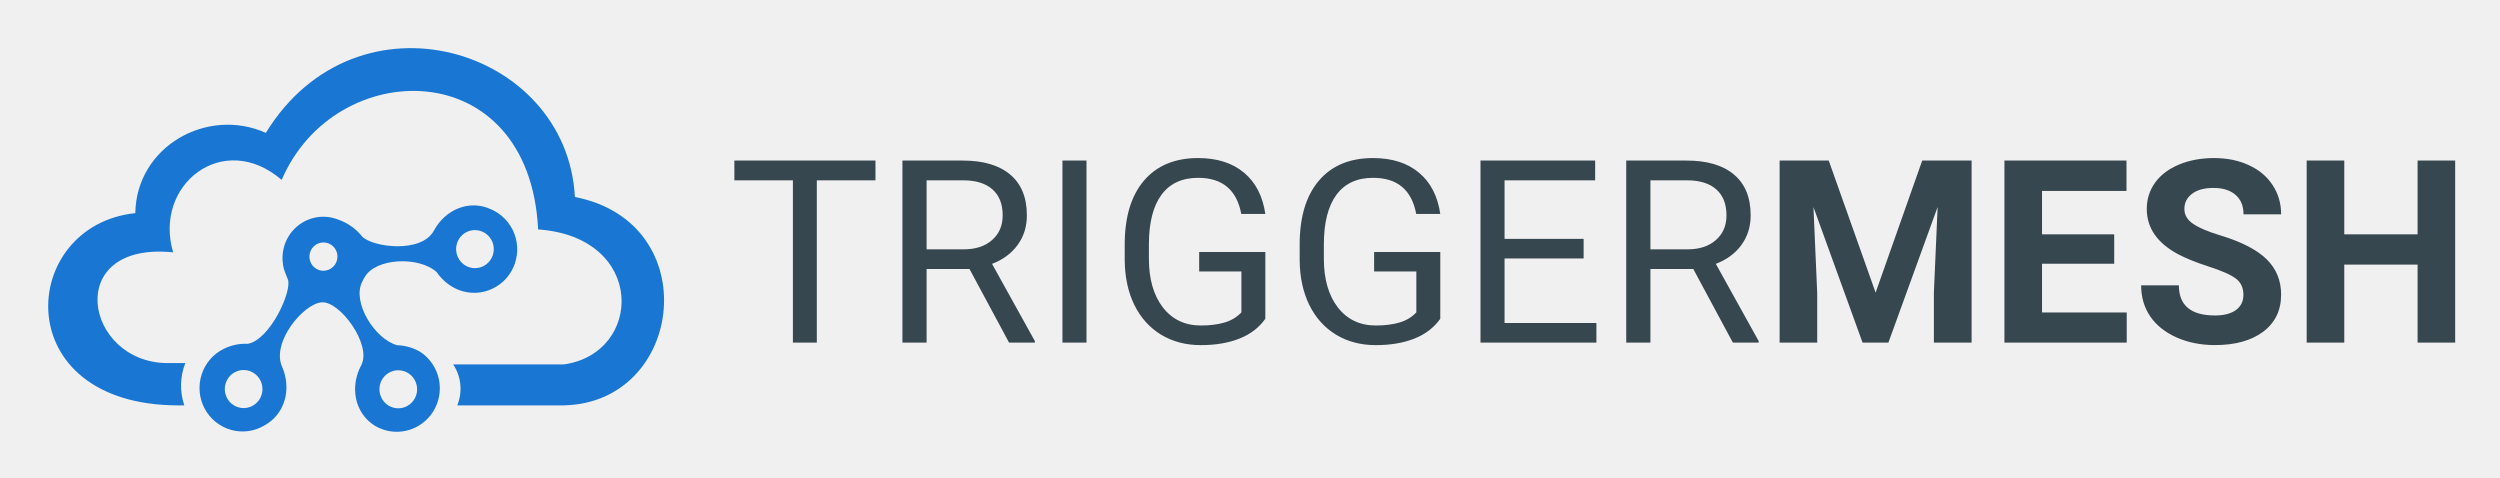
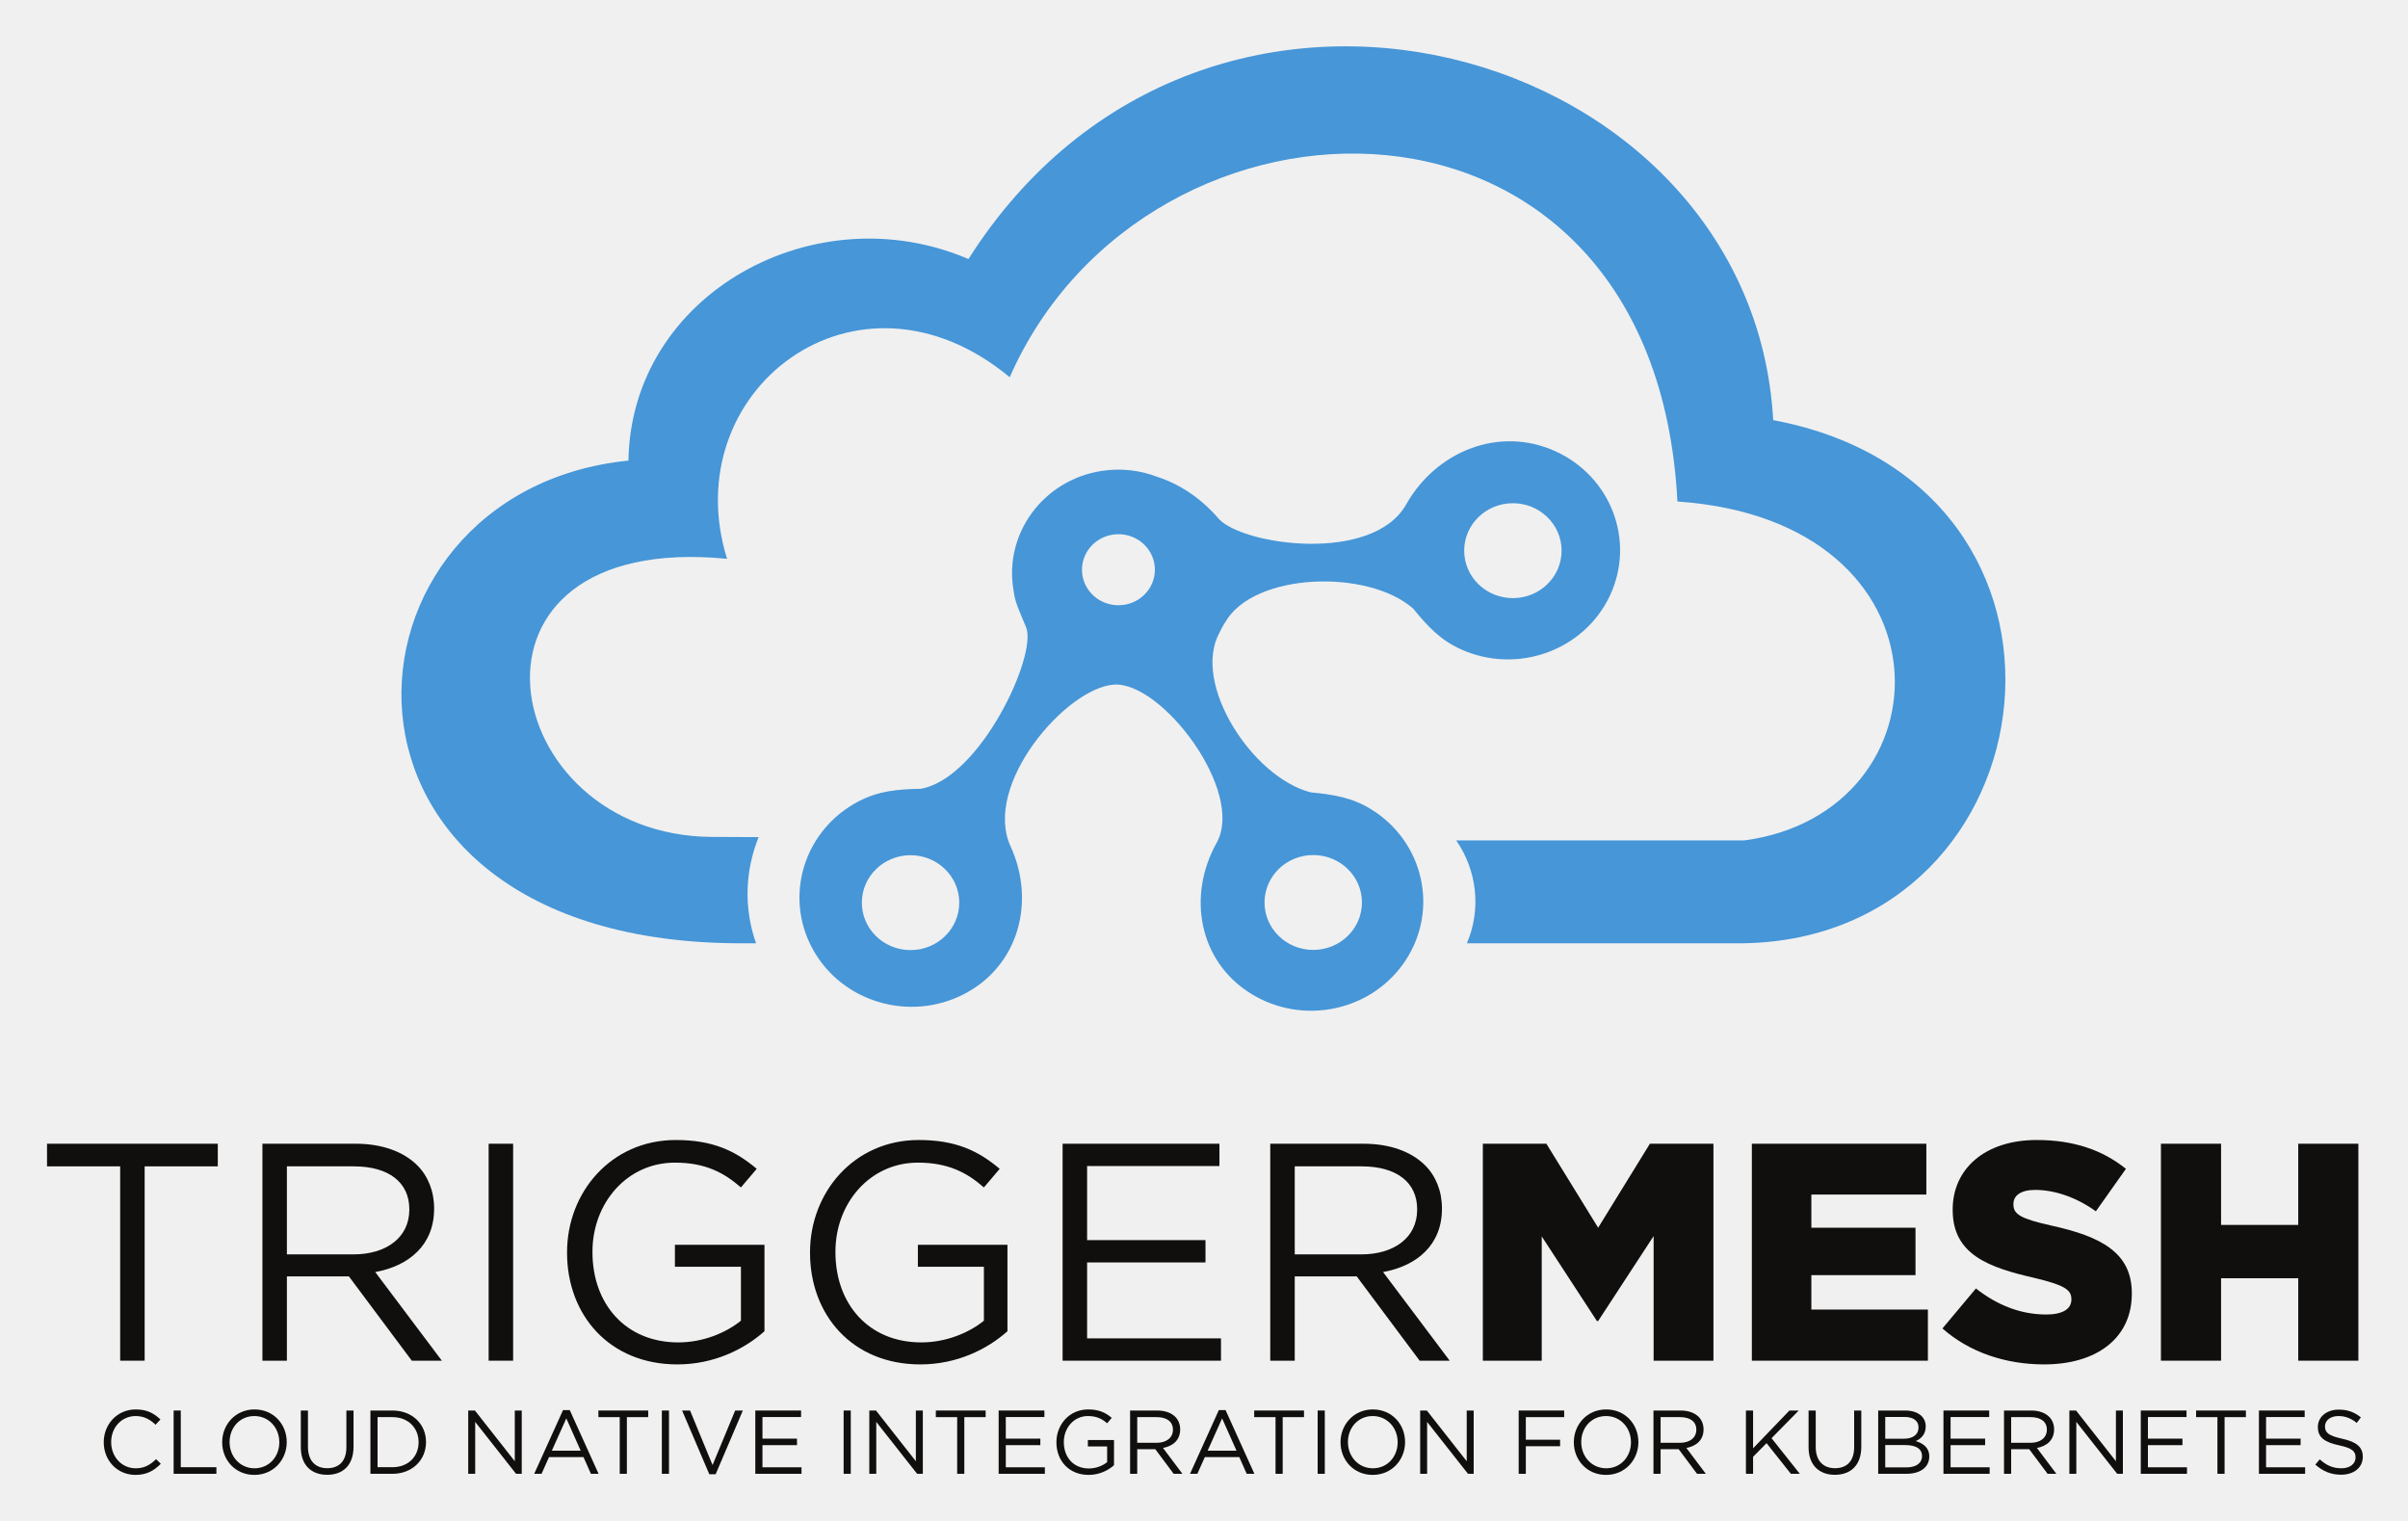
- <svg xmlns="http://www.w3.org/2000/svg" role="img" viewBox="-3.76 -3.76 195.26 37.26">
-   <path fill="#37474F" d="M64.618 10.324h-4.581V23h-1.869V10.324h-4.571V8.781h11.021v1.543zm7.341 6.924h-3.347V23h-1.889V8.781h4.718c1.605 0 2.838.365 3.7 1.094.868.729 1.302 1.79 1.302 3.184 0 .885-.241 1.657-.724 2.314-.476.658-1.142 1.149-1.997 1.475l3.347 6.035V23h-2.016l-3.093-5.752zm-3.347-1.533h2.887c.933 0 1.674-.241 2.222-.723.555-.482.832-1.126.832-1.934 0-.879-.264-1.553-.793-2.022-.522-.469-1.279-.706-2.271-.713h-2.877v5.391zM81.1 23h-1.879V8.781h1.879V23zm13.967-1.865c-.483.69-1.158 1.208-2.026 1.553-.861.339-1.866.508-3.014.508-1.161 0-2.192-.27-3.093-.81-.9-.547-1.599-1.322-2.095-2.324-.489-1.003-.741-2.165-.754-3.486V15.334c0-2.142.499-3.802 1.498-4.981 1.005-1.178 2.414-1.768 4.228-1.768 1.488 0 2.685.381 3.592 1.143.907.755 1.462 1.829 1.664 3.223H93.188c-.352-1.881-1.475-2.822-3.367-2.822-1.259 0-2.215.443-2.868 1.328-.646.879-.972 2.155-.979 3.828v1.162c0 1.595.365 2.865 1.096 3.809.731.938 1.719 1.406 2.966 1.406.705 0 1.321-.078 1.85-.234.528-.156.966-.42 1.312-.791v-3.193h-3.298v-1.524h5.168v5.215zm13.664 0c-.483.69-1.159 1.208-2.026 1.553-.862.339-1.867.508-3.015.508-1.161 0-2.192-.27-3.093-.81-.9-.547-1.599-1.322-2.094-2.324-.489-1.003-.741-2.165-.754-3.486V15.334c0-2.142.499-3.802 1.498-4.981 1.004-1.178 2.414-1.768 4.229-1.768 1.487 0 2.685.381 3.592 1.143.907.755 1.461 1.829 1.664 3.223h-1.88c-.352-1.881-1.474-2.822-3.367-2.822-1.259 0-2.215.443-2.867 1.328-.646.879-.973 2.155-.979 3.828v1.162c0 1.595.365 2.865 1.096 3.809.731.938 1.72 1.406 2.966 1.406.704 0 1.321-.078 1.85-.234.528-.156.965-.42 1.311-.791v-3.193h-3.298v-1.524h5.168v5.215zm11.196-4.707h-6.175v5.039h7.174V23h-9.054V8.781h8.956v1.543h-7.076v4.57h6.175v1.533zm8.565.82h-3.348V23h-1.889V8.781h4.718c1.605 0 2.838.365 3.699 1.094.868.729 1.302 1.79 1.302 3.184 0 .885-.241 1.657-.724 2.314-.476.658-1.142 1.149-1.997 1.475l3.348 6.035V23h-2.017l-3.092-5.752zm-3.348-1.533h2.887c.934 0 1.674-.241 2.222-.723.555-.482.832-1.126.832-1.934 0-.879-.264-1.553-.793-2.022-.522-.469-1.278-.706-2.27-.713h-2.878v5.391zm13.928-6.934l3.66 10.313 3.641-10.313h3.857V23h-2.947v-3.887l.294-6.709L143.731 23h-2.017l-3.836-10.586.293 6.699V23h-2.936V8.781h3.837zm22.296 8.057h-5.638v3.809h6.616V23h-9.552V8.781h9.533v2.373h-6.597v3.389h5.638v2.295zm10.091 2.432c0-.553-.196-.977-.588-1.27-.391-.299-1.096-.612-2.114-.938-1.018-.332-1.824-.658-2.417-.977-1.618-.872-2.428-2.047-2.428-3.525 0-.768.216-1.452.646-2.051.438-.606 1.061-1.078 1.87-1.416.815-.339 1.729-.508 2.74-.508 1.018 0 1.925.186 2.721.557.796.365 1.413.882 1.85 1.553.444.671.666 1.432.666 2.285h-2.937c0-.651-.205-1.156-.616-1.514-.411-.365-.989-.547-1.733-.547-.717 0-1.275.153-1.673.459-.398.299-.597.697-.597 1.191 0 .462.231.85.695 1.162.469.312 1.158.606 2.065.879 1.67.501 2.887 1.123 3.65 1.865.764.742 1.146 1.667 1.146 2.773 0 1.23-.467 2.197-1.4 2.9-.933.697-2.189 1.045-3.768 1.045-1.096 0-2.095-.199-2.995-.596-.901-.404-1.589-.954-2.065-1.65-.47-.697-.705-1.504-.705-2.422h2.946c0 1.569.94 2.354 2.819 2.354.698 0 1.243-.14 1.634-.42.392-.286.588-.684.588-1.191zM187.999 23h-2.936v-6.094h-5.726V23h-2.936V8.781h2.936V14.543h5.726V8.781h2.936V23z" />
-   <g fill="#1976D2" fill-rule="evenodd" clip-path="url(#clip0)" clip-rule="evenodd">
-     <path d="M41.142 11.626C40.521-.05 24.128-4.997 17.004 6.617 12.405 4.566 6.888 7.693 6.808 12.887c-9.122.945-10.084 15.015 3.378 15.015h.45c-.366-1.075-.339-2.246.077-3.303H9.303c-6.474-.045-8.186-9.53.462-8.65-1.568-5.247 3.89-9.599 8.477-5.657C22.362.595 37.578.297 38.27 14.159c8.466.595 8.201 9.685 2.004 10.544h-8.639c.311.465.502 1.0.558 1.558.056.558-.026 1.122-.238 1.64h8.319c9.404-.193 11.108-14.281.868-16.275z" />
-     <path d="M24.622 18.059l.085-.146c.862-1.558 4.293-1.659 5.638-.419.366.535.859.969 1.433 1.263a3.339 3.339 0 0 0 1.291.348c.449.028.899-.036 1.323-.187.424-.151.814-.387 1.147-.693.333-.306.601-.676.789-1.089.188-.413.293-.859.307-1.313a3.429 3.429 0 0 0-.223-1.331c-.162-.424-.406-.811-.718-1.138-.312-.327-.686-.587-1.1-.766-1.686-.785-3.566 0-4.461 1.659-.998 1.84-4.864 1.278-5.614.458-.486-.607-1.132-1.062-1.863-1.314-.523-.207-1.091-.272-1.647-.185-.556.086-1.079.319-1.516.675-.438.356-.774.823-.976 1.353a3.249 3.249 0 0 0-.171 1.665c.047.297.024.297.377 1.165.353.868-1.362 4.697-3.128 5.03-.647-.032-1.292.102-1.874.389-.408.199-.771.479-1.069.824-.298.344-.524.746-.664 1.181a3.431 3.431 0 0 0-.153 1.35c.039.456.169.899.382 1.302.213.404.504.76.857 1.047.352.287.759.5 1.194.624.436.125.892.159 1.341.102.449-.058.882-.206 1.273-.437 1.639-.892 2.142-2.881 1.389-4.593-.847-1.914 1.674-4.935 3.104-5.03 1.43-.095 3.931 3.332 3.075 4.923-.883 1.647-.538 3.68 1.027 4.691.752.464 1.653.611 2.511.41.858-.201 1.604-.733 2.077-1.483.473-.75.637-1.658.455-2.528-.182-.87-.694-1.634-1.427-2.127-.555-.33-1.184-.514-1.827-.535-1.766-.473-3.563-3.389-2.731-4.964l.088-.181zm8.713-3.847c.291 0 .576.087.817.25.242.163.43.396.542.667.111.272.141.57.084.859-.057.288-.197.553-.403.761-.206.208-.468.349-.753.407-.285.057-.581.028-.85-.085-.269-.113-.499-.303-.66-.547-.162-.244-.248-.532-.248-.826 0-.394.155-.772.431-1.051.276-.279.65-.435 1.04-.435zM15.268 28.113c-.291 0-.576-.087-.817-.251-.242-.163-.431-.396-.542-.667a1.5 1.5 0 0 1-.084-.859c.057-.288.197-.553.403-.761.206-.208.468-.349.753-.407a1.457 1.457 0 0 1 .85.085c.269.113.499.303.66.547.162.244.248.532.248.826 0 .394-.155.772-.431 1.051-.276.279-.65.435-1.04.435zm6.235-10.725c-.216 0-.428-.065-.608-.186-.18-.121-.32-.294-.403-.496a1.116 1.116 0 0 1-.062-.639c.042-.214.146-.412.3-.566.153-.155.348-.26.56-.303a1.085 1.085 0 0 1 .632.063c.2.084.371.225.491.407.12.182.184.396.184.614-.001.293-.116.574-.322.781-.205.207-.483.324-.773.325zm5.844 7.771c.291 0 .575.087.817.25.242.163.43.396.542.667.111.272.141.57.084.859-.057.288-.197.553-.403.761-.206.208-.468.349-.753.407-.285.057-.581.028-.85-.085-.269-.113-.499-.303-.66-.547-.162-.244-.248-.532-.248-.826 0-.394.155-.772.431-1.051.276-.279.65-.435 1.04-.435z" />
+ <svg xmlns="http://www.w3.org/2000/svg" role="img" viewBox="-15.24 -20.24 1364.48 861.48">
+   <g fill-opacity="1" fill-rule="nonzero" stroke="none" transform="matrix(1.33333 0 0 -1.33333 0 833.333) scale(.1)">
+     <path fill="#4696d8" d="M7421.45 4616.52c-88.07 1595.28-2412.71 2271.09-3420.01 684.46-651.93 280.19-1433.65-146.97-1444.92-856.57-1294.29-128.98-1428.78-2051.17 478.61-2051.17h63.73c-53.58 151.4-45.91 310.88 11 451.16l-199.87.92c-917.49 6.07-1159.73 1302.06 65.64 1181.77-222.36 714.61 551.28 1310.41 1201.14 771.79 583.85 1325.86 2740 1366.09 2837.69-528.18 1199.81-82.26 1162.27-1323.12 284.07-1440.27h-1224.1c87.96-127.02 107.43-291.56 45.44-437.09h1178.66c1332.48 26.33 1574.02 1951.04 122.92 2223.18" />
+     <path fill="#4696d8" d="M5466.77 2768.3c114.36 0 207.02-90.24 207.02-201.62 0-111.37-92.66-201.62-207.02-201.62-114.35 0-207.01 90.25-207.01 201.62 0 111.38 92.66 201.62 207.01 201.62zm-827.89 1061.51c-85.61 0-154.97 67.55-154.97 150.93 0 83.37 69.36 150.93 154.97 150.93 85.59 0 154.96-67.56 154.96-150.93 0-83.38-69.37-150.93-154.96-150.93zM3755.4 2364.33c-114.35 0-207.02 90.27-207.02 201.64 0 111.38 92.67 201.63 207.02 201.63 114.34 0 207.01-90.25 207.01-201.63 0-111.37-92.67-201.64-207.01-201.64zm2559.85 1899.02c114.35 0 207.01-90.26 207.01-201.64 0-111.37-92.66-201.62-207.01-201.62s-207.03 90.25-207.03 201.62c0 111.38 92.68 201.64 207.03 201.64zM5080.68 3737.7l11.99 19.92c122.33 212.92 608.54 226.82 799.21 57.49 62.33-76.53 116.25-133.68 202.73-172.63 238.93-107.47 521.98-5.91 632.31 226.8 110.19 232.69 6.06 508.36-232.93 615.77-239.01 107.4-505.58-2.16-632.24-226.73-141.55-251.13-689.3-174.31-795.5-62.44-75.97 88.98-167.61 149.19-262.68 179.66-72.88 27.97-154.16 37.9-237.12 24.88-246.17-38.65-413.56-264.33-373.89-504.1 6.76-40.79 3.61-42.84 53.6-159.39 49.99-116.57-192.84-641.44-446.57-687.01-100.31-1.98-179.62-9.25-263.72-52.83-232.26-120.37-320.26-401.44-196.7-627.67 123.58-226.21 412.09-311.99 644.44-191.56 232.2 120.48 303.9 393.6 196.78 627.58-119.77 261.62 237.42 674.21 440.24 687.09 202.83 12.88 557.27-454.21 435.52-672.44-125.59-225.11-76.17-502.9 145.65-640.7 222.02-137.77 516.45-74.29 657.91 141.96 141.47 216.07 76.18 502.92-145.67 640.68-80.34 49.92-158.99 63.17-258.77 72.75-249.25 64.91-505.06 462.97-387.16 678.26 4.45 8.17 8.64 16.45 12.57 24.66" />
+     <path fill="#100f0d" d="M396.395 1445.34H85.551v96.16H811.293v-96.16H500.449V619.488H396.395v825.852" />
+     <path fill="#100f0d" d="M1388.16 1071.28c138.3 0 237.08 71.12 237.08 189.66v2.64c0 113.27-86.93 181.76-235.76 181.76h-284.51v-374.06zm-387.24 470.22h396.46c113.27 0 204.16-34.25 262.11-92.21 44.78-44.78 71.12-109.32 71.12-181.76v-2.63c0-152.79-105.37-242.36-250.25-268.701l283.18-376.711h-127.76L1368.4 977.762h-263.43V619.488h-104.05V1541.5" />
+     <path fill="#100f0d" d="M1962.39 1541.5h104.05V619.488h-104.05V1541.5" />
+     <path fill="#100f0d" d="M2295.59 1077.86v2.64c0 252.89 185.72 476.8 462.32 476.8 155.42 0 251.57-44.78 343.77-122.49l-67.17-79.03c-71.13 61.9-150.16 105.37-280.55 105.37-204.16 0-350.36-172.54-350.36-378.02v-2.63c0-219.969 140.93-383.289 364.84-383.289 105.38 0 202.84 40.828 266.07 92.199v229.18h-280.55v93.52h380.65V744.629c-85.61-76.399-214.69-140.938-370.12-140.938-289.77 0-468.9 210.75-468.9 474.169" />
+     <path fill="#100f0d" d="M3328.19 1077.86v2.64c0 252.89 185.72 476.8 462.32 476.8 155.42 0 251.57-44.78 343.77-122.49l-67.18-79.03c-71.12 61.9-150.15 105.37-280.55 105.37-204.15 0-350.36-172.54-350.36-378.02v-2.63c0-219.969 140.94-383.289 364.85-383.289 105.37 0 202.84 40.828 266.06 92.199v229.18h-280.55v93.52h380.66V744.629c-85.62-76.399-214.7-140.938-370.12-140.938-289.77 0-468.9 210.75-468.9 474.169" />
+     <path fill="#100f0d" d="M4401.62 1541.5h666.47v-94.84h-562.42v-314.8h503.15v-94.83h-503.15V714.332h569.01v-94.844h-673.06V1541.5" />
+     <path fill="#100f0d" d="M5671.31 1071.28c138.3 0 237.08 71.12 237.08 189.66v2.64c0 113.27-86.93 181.76-235.77 181.76h-284.5v-374.06zm-387.24 470.22h396.46c113.27 0 204.15-34.25 262.11-92.21 44.78-44.78 71.12-109.32 71.12-181.76v-2.63c0-152.79-105.37-242.36-250.25-268.701l283.18-376.711h-127.76l-267.38 358.274h-263.43V619.488h-104.05V1541.5" />
+     <path fill="#100f0d" d="M6187.58 1541.5h270.02l219.96-356.95 219.96 356.95h270.01V619.488h-254.2v529.502l-235.77-360.9h-5.27l-234.45 359.58V619.488h-250.26V1541.5" />
+     <path fill="#100f0d" d="M7330.81 1541.5h741.55v-216.02h-488.65v-140.93h442.55V983.031h-442.55V836.82h495.24V619.488h-748.14V1541.5" />
+     <path fill="#100f0d" d="M8140.82 756.48l142.25 169.911c92.21-72.442 192.31-110.641 299-110.641 69.8 0 106.68 23.711 106.68 63.219v2.64c0 39.512-30.29 59.27-156.74 89.563-196.25 44.778-347.72 100.108-347.72 288.458v2.63c0 171.23 135.66 295.04 356.94 295.04 156.74 0 279.24-42.15 379.34-122.49l-127.76-180.45c-84.3 60.58-176.5 90.88-258.16 90.88-61.91 0-92.2-25.02-92.2-59.27v-2.64c0-42.15 31.61-60.58 160.69-89.56 210.74-46.1 342.46-114.59 342.46-287.141V904c0-188.352-148.84-300.309-372.76-300.309-163.32 0-317.42 51.368-432.02 152.789" />
+     <path fill="#100f0d" d="M9069.37 1541.5h255.52v-345.1h327.97v345.1h255.53V619.488h-255.53v350.371h-327.97V619.488h-255.52V1541.5" />
+     <path fill="#100f0d" d="M326.656 272.5v.77c0 76.07 56.864 139.089 136.012 139.089 48.797 0 77.996-17.289 104.891-42.648l-20.746-22.289c-22.672 21.519-48.028 36.891-84.528 36.891-59.555 0-104.125-48.411-104.125-110.274v-.769c0-62.239 44.953-111.04 104.125-111.04 36.883 0 61.09 14.219 86.832 38.809l19.977-19.598c-28.047-28.429-58.781-47.261-107.578-47.261-77.614 0-134.86 61.101-134.86 138.32" />
+     <path fill="#100f0d" d="M623.609 407.75h30.356V166.84h151.379v-28.051H623.609V407.75" />
+     <path fill="#100f0d" d="M1072.73 272.5v.77c0 61.089-44.57 111.043-106.046 111.043-61.473 0-105.274-49.184-105.274-110.274v-.769c0-61.09 44.567-111.04 106.043-111.04 61.477 0 105.277 49.18 105.277 110.27zm-242.828 0v.77c0 74.152 55.711 139.089 137.551 139.089 81.837 0 136.777-64.168 136.777-138.32v-.769c0-74.161-55.71-139.09-137.546-139.09-81.836 0-136.782 64.172-136.782 138.32" />
+     <path fill="#100f0d" d="M1164.12 251.371V407.75h30.36V253.289c0-58.008 30.73-90.68 82.22-90.68 49.56 0 81.07 29.981 81.07 88.762V407.75h30.35V253.672c0-78.371-44.95-119.102-112.19-119.102-66.47 0-111.81 40.731-111.81 116.801" />
+     <path fill="#100f0d" d="M1490.28 379.699V166.84h63.01c68.01 0 111.42 46.109 111.42 105.66v.77c0 59.55-43.41 106.429-111.42 106.429zm-30.35 28.051h93.36c84.53 0 142.93-58.02 142.93-133.711v-.769c0-75.688-58.4-134.481-142.93-134.481h-93.36V407.75" />
+     <path fill="#100f0d" d="M1875.58 407.75h28.44l169.44-215.551V407.75h29.58V138.789h-24.2l-173.67 220.543V138.789h-29.59V407.75" />
+     <path fill="#100f0d" d="M2353.51 237.152l-61.09 137.168-61.48-137.168zm-74.93 172.52h28.44l122.56-270.883h-32.66l-31.5 71.09h-146.39l-31.89-71.09h-31.12l122.56 270.883" />
+     <path fill="#100f0d" d="M2519.45 379.699h-90.68v28.051h211.71v-28.051h-90.68v-240.91h-30.35v240.91" />
+     <path fill="#100f0d" d="M2698.46 407.75h30.35V138.789h-30.35V407.75" />
+     <path fill="#100f0d" d="M2784.5 407.75h33.81l95.67-231.691 96.06 231.691h32.65l-115.65-270.879h-26.89L2784.5 407.75" />
+     <path fill="#100f0d" d="M3095.68 407.75h194.41v-27.668h-164.06V288.25h146.77v-27.66h-146.77v-94.129h165.98v-27.672h-196.33V407.75" />
+     <path fill="#100f0d" d="M3471 407.75h30.35V138.789H3471V407.75" />
+     <path fill="#100f0d" d="M3580.1 407.75h28.43l169.44-215.551V407.75h29.58V138.789h-24.2l-173.67 220.543V138.789h-29.58V407.75" />
+     <path fill="#100f0d" d="M3953.51 379.699h-90.67v28.051h211.7v-28.051h-90.68v-240.91h-30.35v240.91" />
+     <path fill="#100f0d" d="M4129.83 407.75h194.41v-27.668h-164.06V288.25h146.77v-27.66h-146.77v-94.129h165.98v-27.672h-196.33V407.75" />
+     <path fill="#100f0d" d="M4375.31 272.5v.77c0 73.769 54.17 139.089 134.86 139.089 45.34 0 73.38-13.07 100.28-35.738l-19.6-23.051c-20.75 18.059-43.8 30.743-81.84 30.743-59.55 0-102.2-50.333-102.2-110.274v-.769c0-64.168 41.11-111.809 106.43-111.809 30.74 0 59.17 11.91 77.61 26.898v66.852h-81.84v27.281h111.04V175.301c-24.97-22.289-62.62-41.121-107.96-41.121-84.53 0-136.78 61.48-136.78 138.32" />
+     <path fill="#100f0d" d="M4801.36 270.582c40.34 0 69.16 20.75 69.16 55.328v.762c0 33.047-25.36 53.027-68.78 53.027h-82.99V270.582zM4688.4 407.75h115.65c33.04 0 59.55-9.988 76.46-26.898 13.06-13.063 20.75-31.891 20.75-53.02v-.773c0-44.567-30.74-70.7-73-78.379l82.6-109.891h-37.27l-77.99 104.512h-76.85V138.789h-30.35V407.75" />
+     <path fill="#100f0d" d="M5140.58 237.152l-61.09 137.168-61.47-137.168zm-74.92 172.52h28.43l122.57-270.883H5184l-31.51 71.09h-146.38l-31.89-71.09h-31.12l122.56 270.883" />
+     <path fill="#100f0d" d="M5306.53 379.699h-90.68v28.051h211.7v-28.051h-90.67v-240.91h-30.35v240.91" />
+     <path fill="#100f0d" d="M5485.53 407.75h30.36V138.789h-30.36V407.75" />
+     <path fill="#100f0d" d="M5825.54 272.5v.77c0 61.089-44.57 111.043-106.04 111.043-61.48 0-105.28-49.184-105.28-110.274v-.769c0-61.09 44.57-111.04 106.05-111.04 61.47 0 105.27 49.18 105.27 110.27zm-242.82 0v.77c0 74.152 55.71 139.089 137.55 139.089s136.78-64.168 136.78-138.32v-.769c0-74.161-55.71-139.09-137.55-139.09s-136.78 64.172-136.78 138.32" />
+     <path fill="#100f0d" d="M5921.16 407.75h28.44l169.44-215.551V407.75h29.58V138.789h-24.21l-173.66 220.543V138.789h-29.59V407.75" />
+     <path fill="#100f0d" d="M6339.9 407.75h193.26v-28.051h-162.91v-96.051h145.62V255.98h-145.62V138.789h-30.35V407.75" />
+     <path fill="#100f0d" d="M6817.06 272.5v.77c0 61.089-44.57 111.043-106.05 111.043-61.47 0-105.27-49.184-105.27-110.274v-.769c0-61.09 44.57-111.04 106.04-111.04 61.48 0 105.28 49.18 105.28 110.27zm-242.83 0v.77c0 74.152 55.71 139.089 137.55 139.089s136.78-64.168 136.78-138.32v-.769c0-74.161-55.71-139.09-137.55-139.09s-136.78 64.172-136.78 138.32" />
+     <path fill="#100f0d" d="M7025.64 270.582c40.34 0 69.16 20.75 69.16 55.328v.762c0 33.047-25.36 53.027-68.78 53.027h-82.99V270.582zM6912.68 407.75h115.65c33.04 0 59.55-9.988 76.46-26.898 13.06-13.063 20.74-31.891 20.74-53.02v-.773c0-44.567-30.73-70.7-73-78.379l82.61-109.891h-37.27l-78 104.512h-76.84V138.789h-30.35V407.75" />
+     <path fill="#100f0d" d="M7305.67 407.75h30.35V247.141l154.46 160.609h39.57L7414.4 290.18l120.26-151.391h-38.03l-103.36 130.262-57.25-58.02v-72.242h-30.35V407.75" />
+     <path fill="#100f0d" d="M7571.89 251.371V407.75h30.36V253.289c0-58.008 30.73-90.68 82.22-90.68 49.56 0 81.07 29.981 81.07 88.762V407.75h30.35V253.672c0-78.371-44.95-119.102-112.19-119.102-66.47 0-111.81 40.731-111.81 116.801" />
+     <path fill="#100f0d" d="M7982.57 260.969h-84.91v-94.891h90.29c40.73 0 66.09 18.051 66.09 48.024v.769c0 29.199-24.59 46.098-71.47 46.098zm56.48 75.691c0 26.52-21.13 43.809-59.55 43.809h-81.84v-92.598h79.54c36.5 0 61.85 16.52 61.85 48.031zm-171.36 71.09h114.5c30.74 0 54.94-8.84 70.31-23.828 11.14-11.524 17.29-25.742 17.29-43.031v-.77c0-34.961-21.52-53.019-42.65-62.242 31.89-9.609 57.64-28.051 57.64-64.93v-.769c0-46.102-38.81-73.391-97.59-73.391h-119.5V407.75" />
+     <path fill="#100f0d" d="M8145.05 407.75h194.42v-27.668h-164.06V288.25h146.77v-27.66h-146.77v-94.129h165.98v-27.672h-196.34V407.75" />
+     <path fill="#100f0d" d="M8515.4 270.582c40.35 0 69.16 20.75 69.16 55.328v.762c0 33.047-25.36 53.027-68.77 53.027h-82.99V270.582zM8402.44 407.75h115.65c33.05 0 59.56-9.988 76.46-26.898 13.07-13.063 20.75-31.891 20.75-53.02v-.773c0-44.567-30.74-70.7-73-78.379l82.61-109.891h-37.27l-78 104.512h-76.84V138.789h-30.36V407.75" />
+     <path fill="#100f0d" d="M8680.19 407.75h28.43l169.44-215.551V407.75h29.59V138.789h-24.21l-173.66 220.543V138.789h-29.59V407.75" />
+     <path fill="#100f0d" d="M8983.68 407.75h194.41v-27.668h-164.06V288.25h146.77v-27.66h-146.77v-94.129h165.99v-27.672h-196.34V407.75" />
+     <path fill="#100f0d" d="M9309.46 379.699h-90.68v28.051h211.71v-28.051h-90.68v-240.91h-30.35v240.91" />
+     <path fill="#100f0d" d="M9485.78 407.75h194.41v-27.668h-164.06V288.25h146.77v-27.66h-146.77v-94.129h165.98v-27.672h-196.33V407.75" />
+     <path fill="#100f0d" d="M9725.49 177.98l18.83 22.29c28.05-25.36 54.94-38.04 92.21-38.04 36.12 0 59.94 19.211 59.94 45.719v.77c0 24.972-13.45 39.191-69.93 51.101-61.86 13.45-90.29 33.43-90.29 77.61v.781c0 42.258 37.27 73.371 88.37 73.371 39.19 0 67.24-11.133 94.52-33.031l-17.67-23.442c-24.98 20.36-49.95 29.204-77.62 29.204-34.96 0-57.25-19.211-57.25-43.422v-.77c0-25.351 13.84-39.57 73.01-52.25 59.93-13.062 87.6-34.973 87.6-76.082v-.758c0-46.109-38.43-76.082-91.83-76.082-42.65 0-77.61 14.223-109.89 43.031" />
  </g>
-   <defs>
-     <clipPath id="clip0">
-       <path fill="#fff" d="M0 0h48.108v30H0z" />
-     </clipPath>
-   </defs>
</svg>
